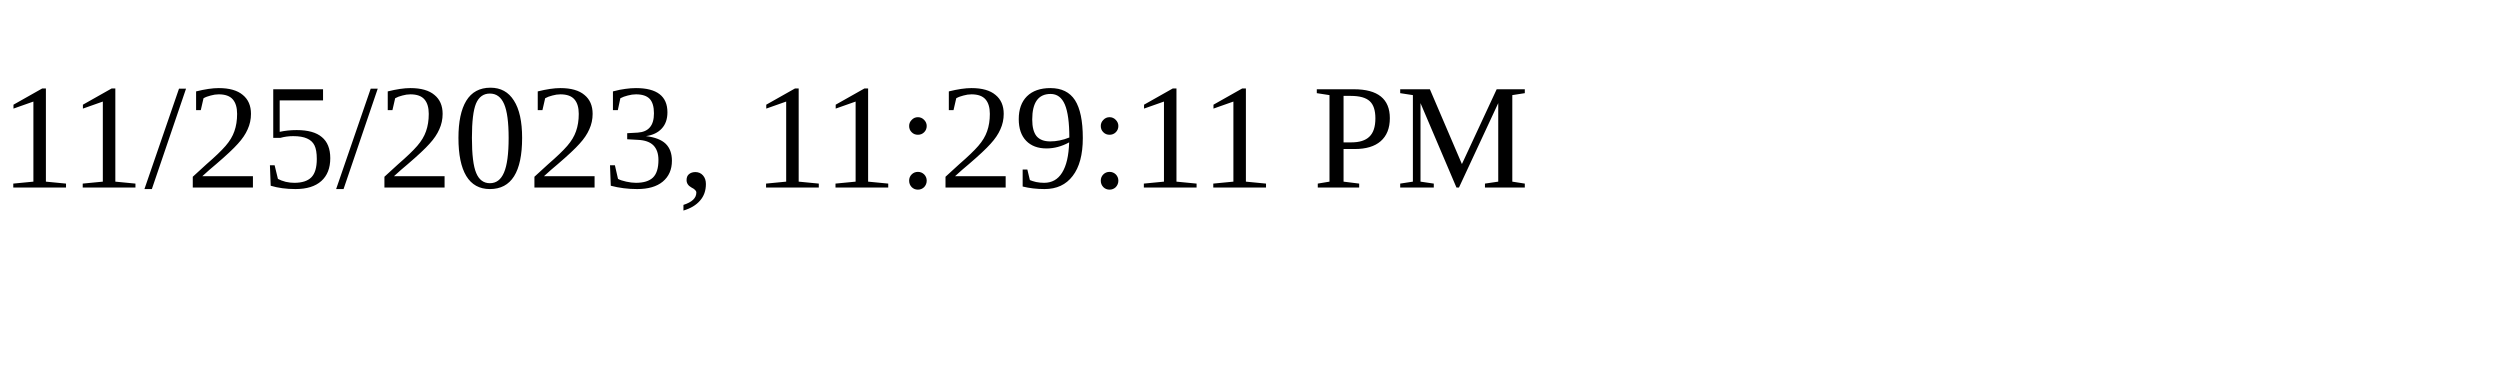
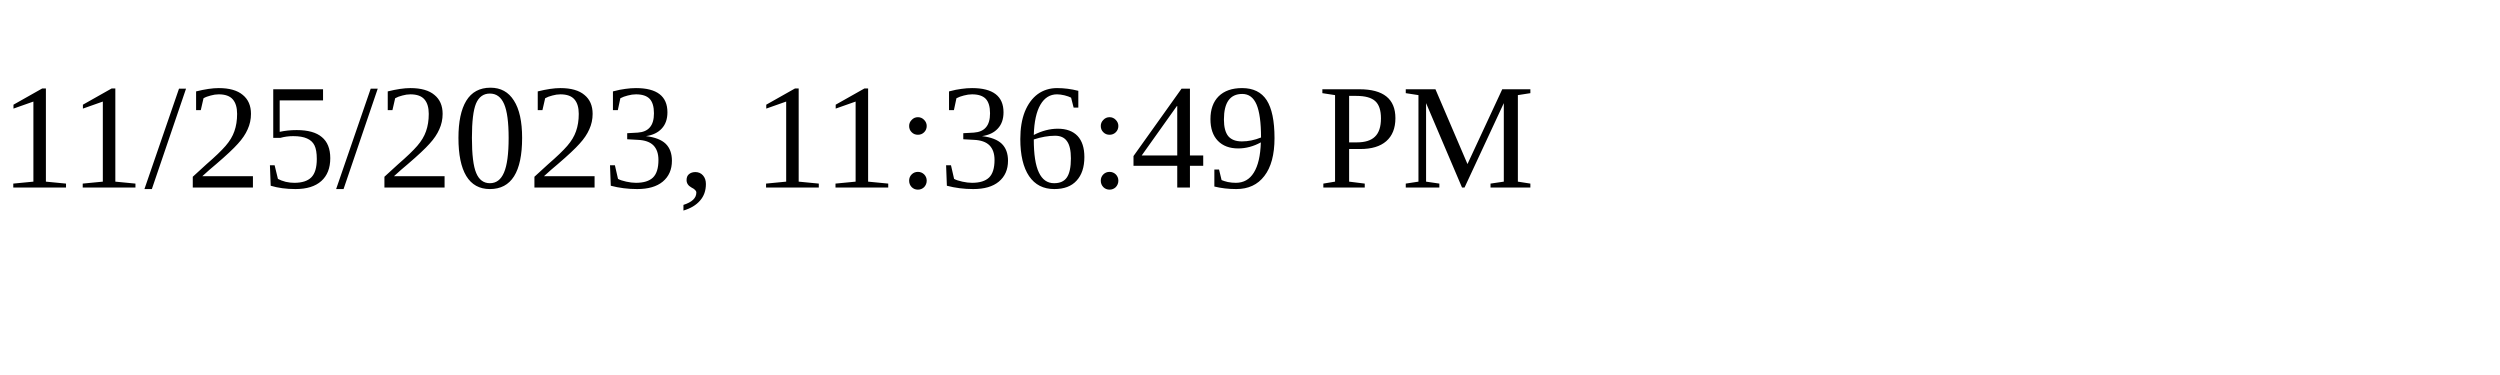
<svg xmlns="http://www.w3.org/2000/svg" height="30" width="200">
-   <text x="0" y="15">11/25/2023, 11:29:11 PM</text>
+   <text x="0" y="15">11/25/2023, 11:36:49 PM</text>
</svg>
